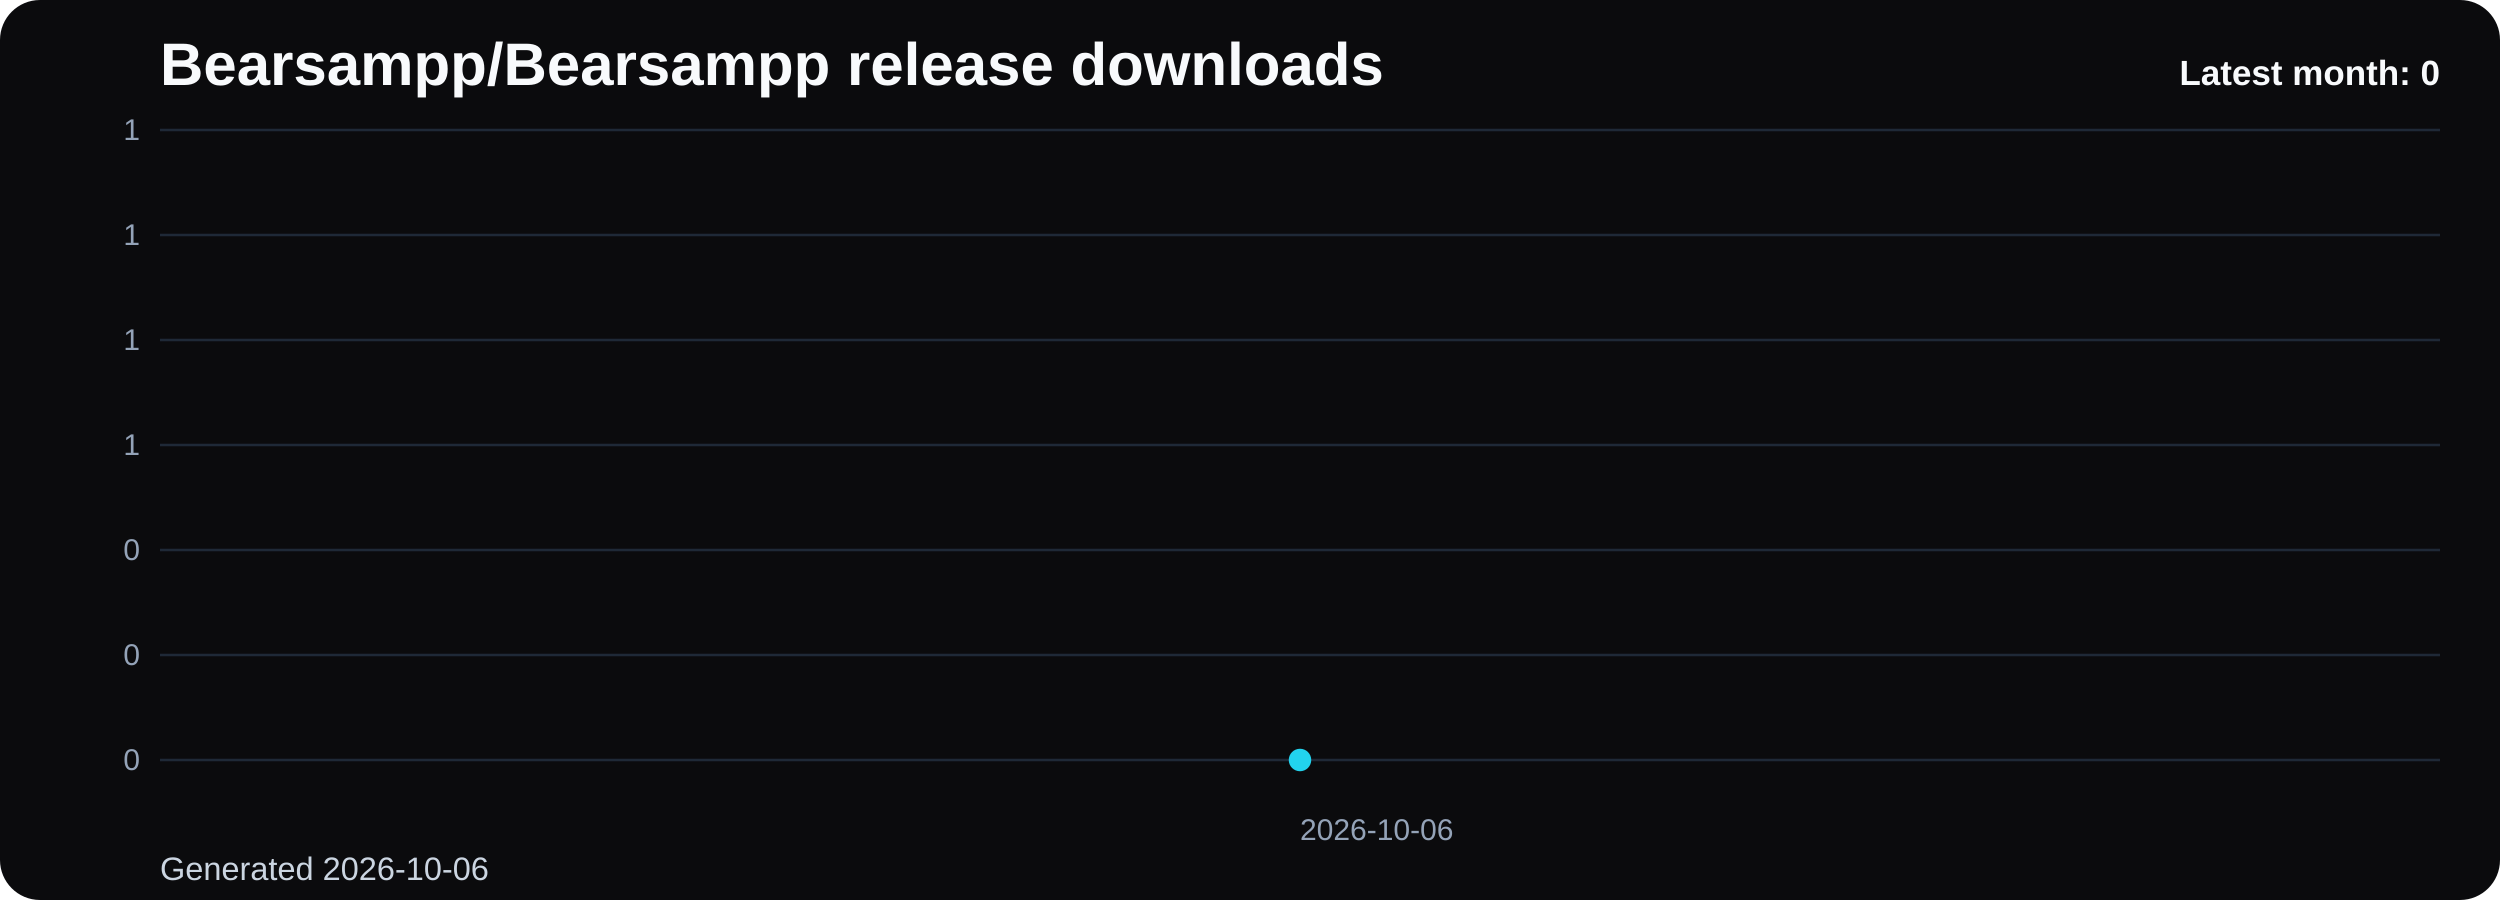
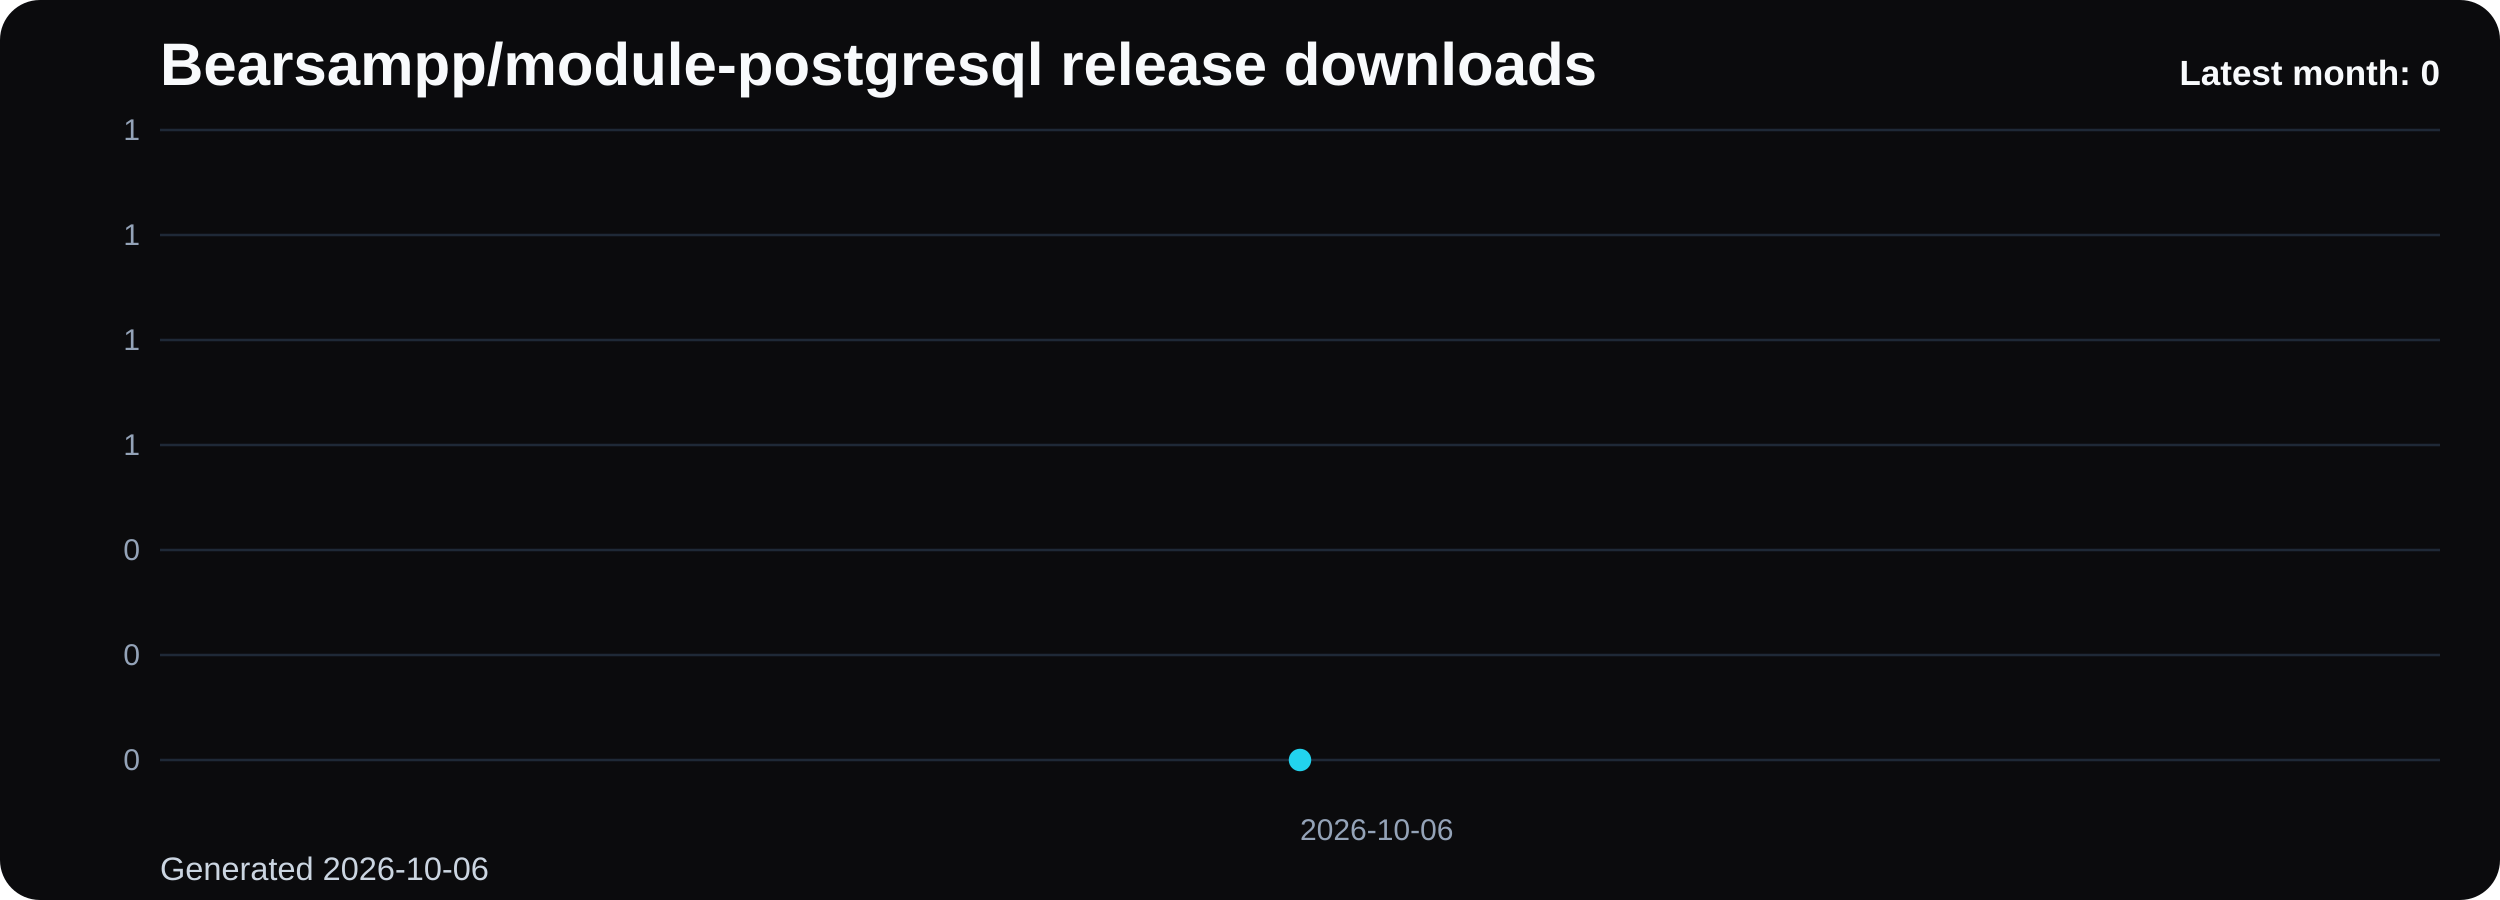
- <svg xmlns="http://www.w3.org/2000/svg" viewBox="0 0 1000 360" role="img" aria-label="Bearsampp/Bearsampp release downloads chart">
+ <svg xmlns="http://www.w3.org/2000/svg" viewBox="0 0 1000 360" role="img" aria-label="Bearsampp/module-postgresql release downloads chart">
  <defs>
    <linearGradient id="fill-monthly-black" x1="0" y1="0" x2="0" y2="1">
      <stop offset="0%" stop-color="#22d3ee" stop-opacity="0.32" />
      <stop offset="100%" stop-color="#22d3ee" stop-opacity="0.05" />
    </linearGradient>
    <style>
      .bg { fill: #0b0b0d; }
      .title { font: 700 24px Arial, sans-serif; fill: #f8fafc; }
      .sub { font: 400 13px Arial, sans-serif; fill: #cbd5e1; }
      .grid { stroke: #1f2937; stroke-width: 1; }
      .axis { font: 400 12px Arial, sans-serif; fill: #94a3b8; }
      .line { fill: none; stroke: #22d3ee; stroke-width: 3; stroke-linecap: round; stroke-linejoin: round; }
      .dot { fill: #22d3ee; }
      .value { font: 600 11px Arial, sans-serif; fill: #cbd5e1; }
      .latest { font: 700 14px Arial, sans-serif; fill: #f8fafc; }
    </style>
  </defs>
  <rect class="bg" x="0" y="0" width="1000" height="360" rx="16" />
-   <text class="title" x="64" y="34">Bearsampp/Bearsampp release downloads</text>
+   <text class="title" x="64" y="34">Bearsampp/module-postgresql release downloads</text>
  <text class="sub" x="64" y="352">Generated 2026-10-06</text>
  <line x1="64" y1="52.00" x2="976" y2="52.00" class="grid" />
  <text x="56" y="56.00" text-anchor="end" class="axis">1</text>
  <line x1="64" y1="94.00" x2="976" y2="94.00" class="grid" />
  <text x="56" y="98.00" text-anchor="end" class="axis">1</text>
  <line x1="64" y1="136.00" x2="976" y2="136.00" class="grid" />
  <text x="56" y="140.00" text-anchor="end" class="axis">1</text>
  <line x1="64" y1="178.00" x2="976" y2="178.00" class="grid" />
  <text x="56" y="182.00" text-anchor="end" class="axis">1</text>
  <line x1="64" y1="220.00" x2="976" y2="220.00" class="grid" />
  <text x="56" y="224.00" text-anchor="end" class="axis">0</text>
  <line x1="64" y1="262.00" x2="976" y2="262.00" class="grid" />
  <text x="56" y="266.00" text-anchor="end" class="axis">0</text>
  <line x1="64" y1="304.00" x2="976" y2="304.00" class="grid" />
  <text x="56" y="308.00" text-anchor="end" class="axis">0</text>
  <path d="M 520.00 304 L 520.00 304.00 L 520.00 304 Z" fill="url(#fill-monthly-black)" />
  <polyline class="line" points="520.00,304.00" />
  <circle class="dot" cx="520.00" cy="304.00" r="4.5" />
  <text class="axis" x="520.00" y="336" text-anchor="start">2026-10-06</text>
  <text class="latest" x="976" y="34" text-anchor="end">Latest month: 0</text>
</svg>
